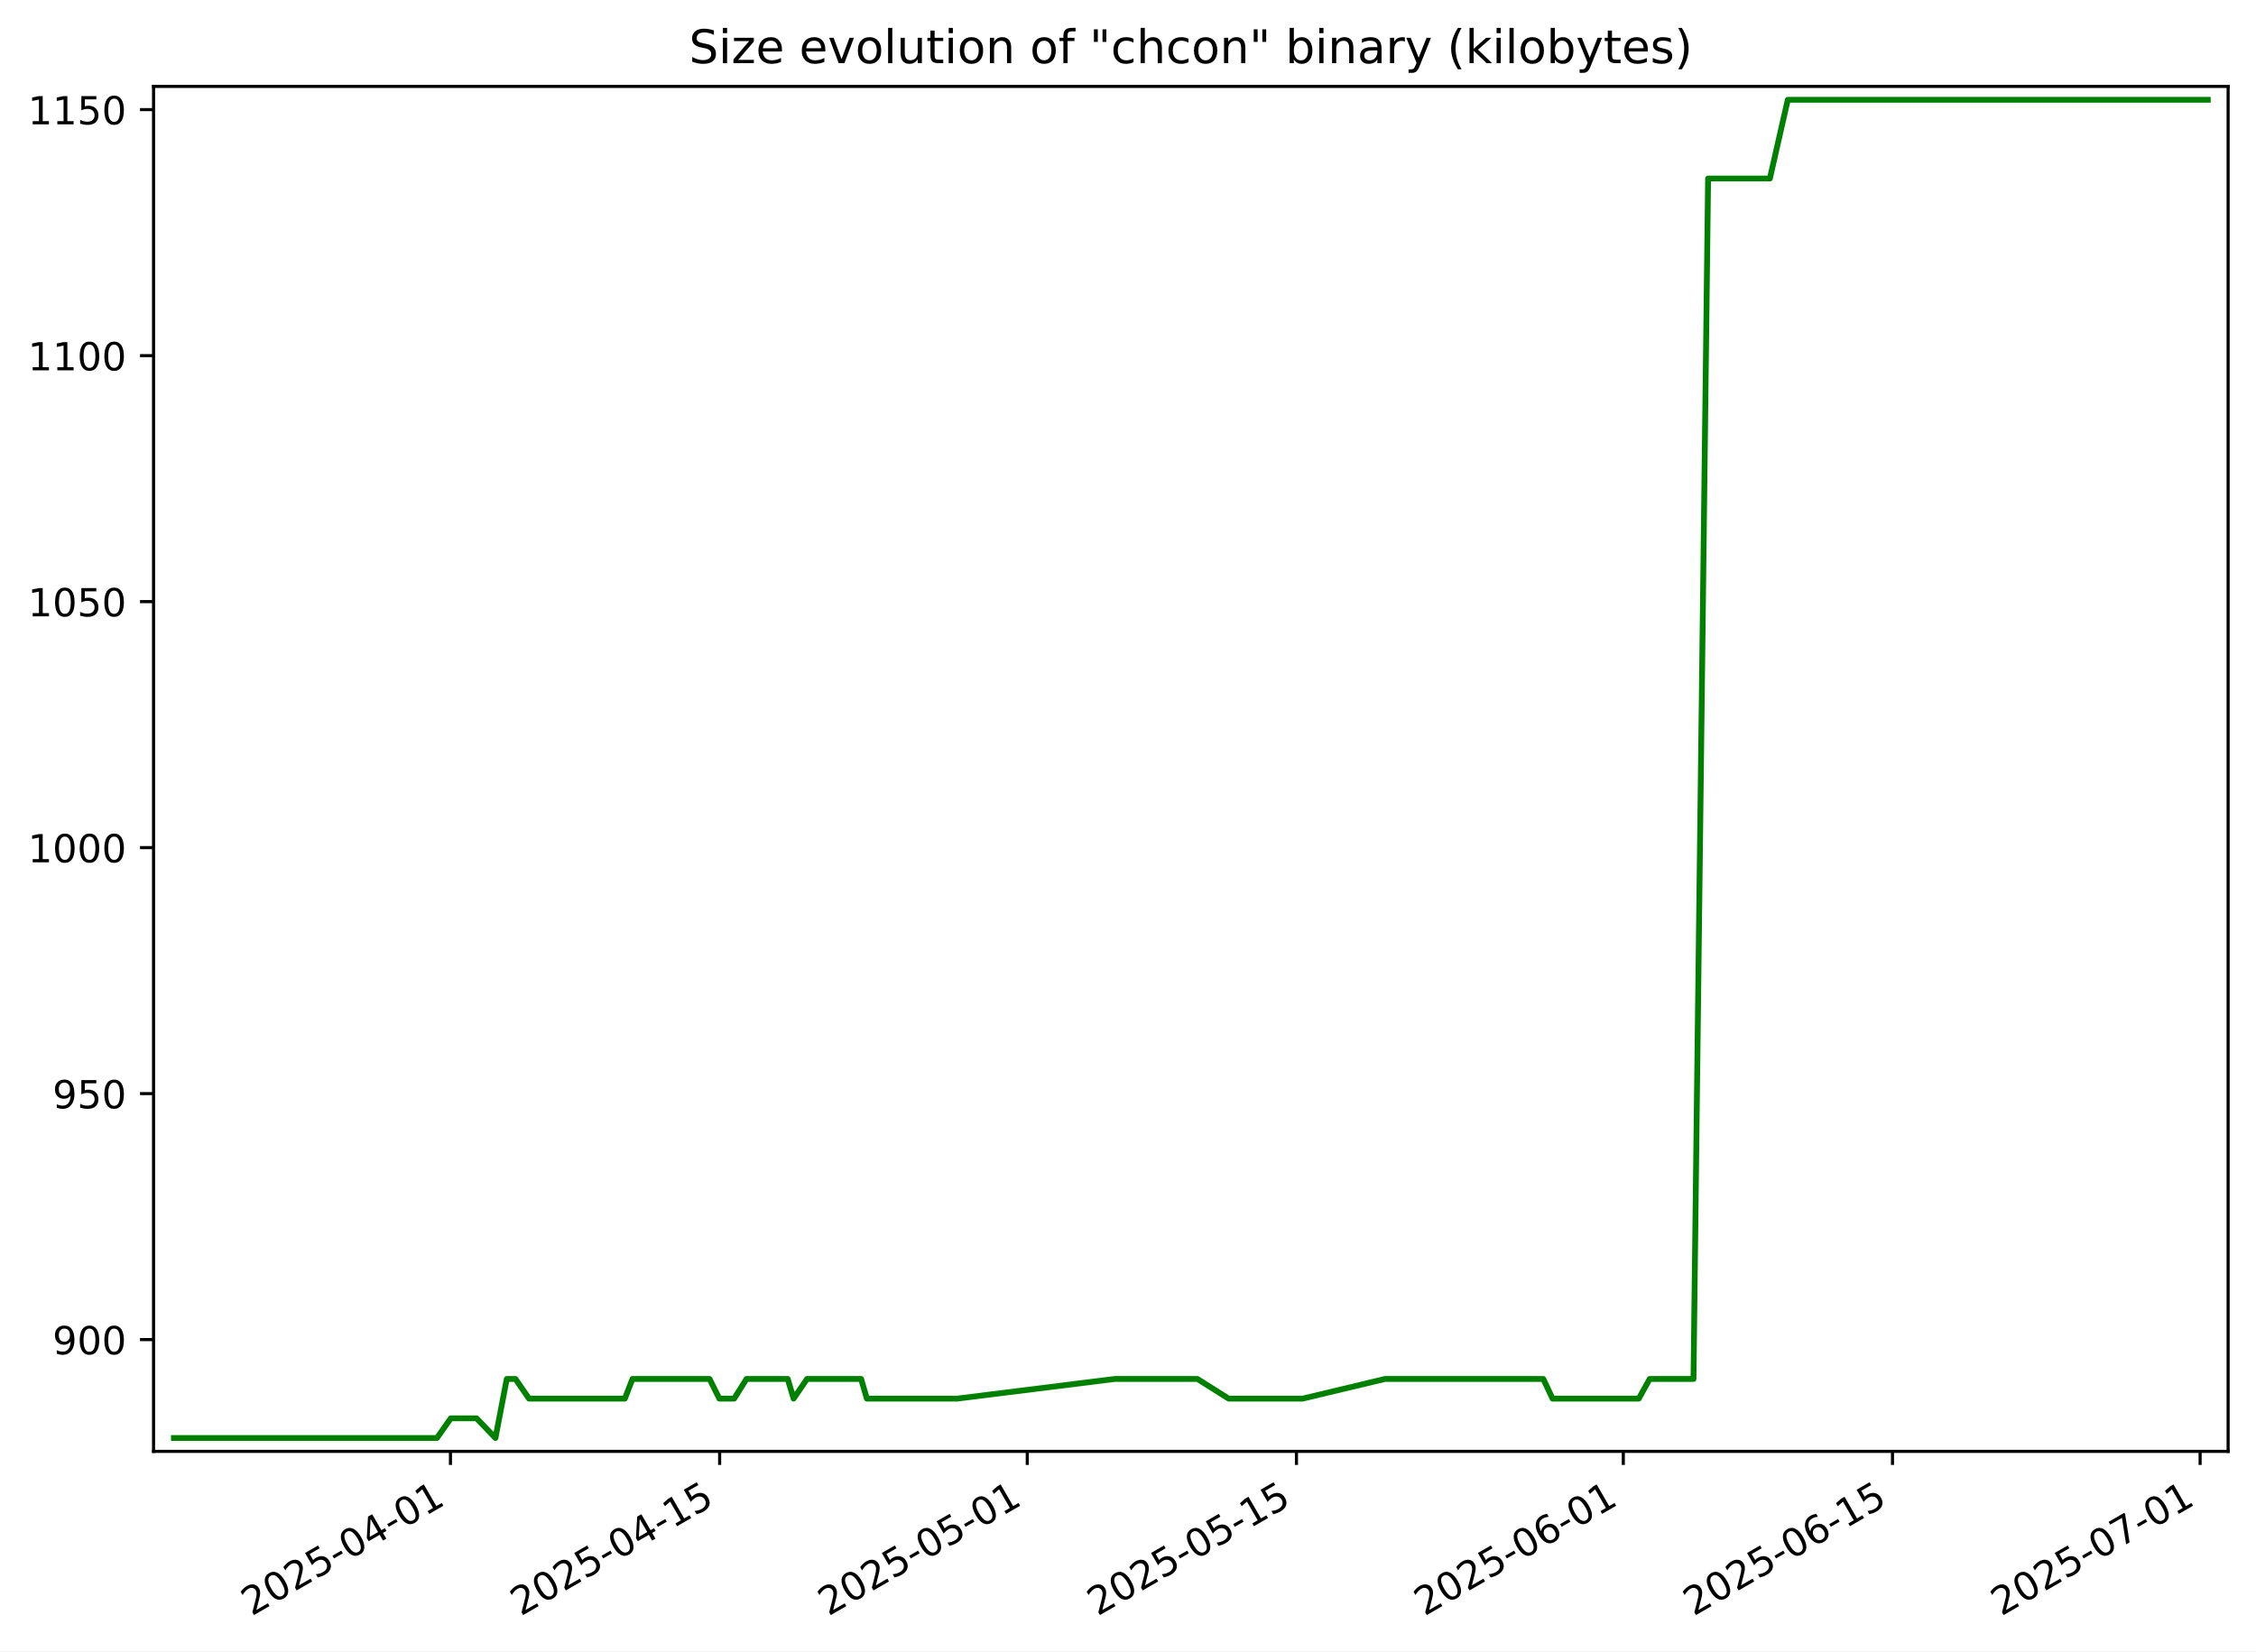
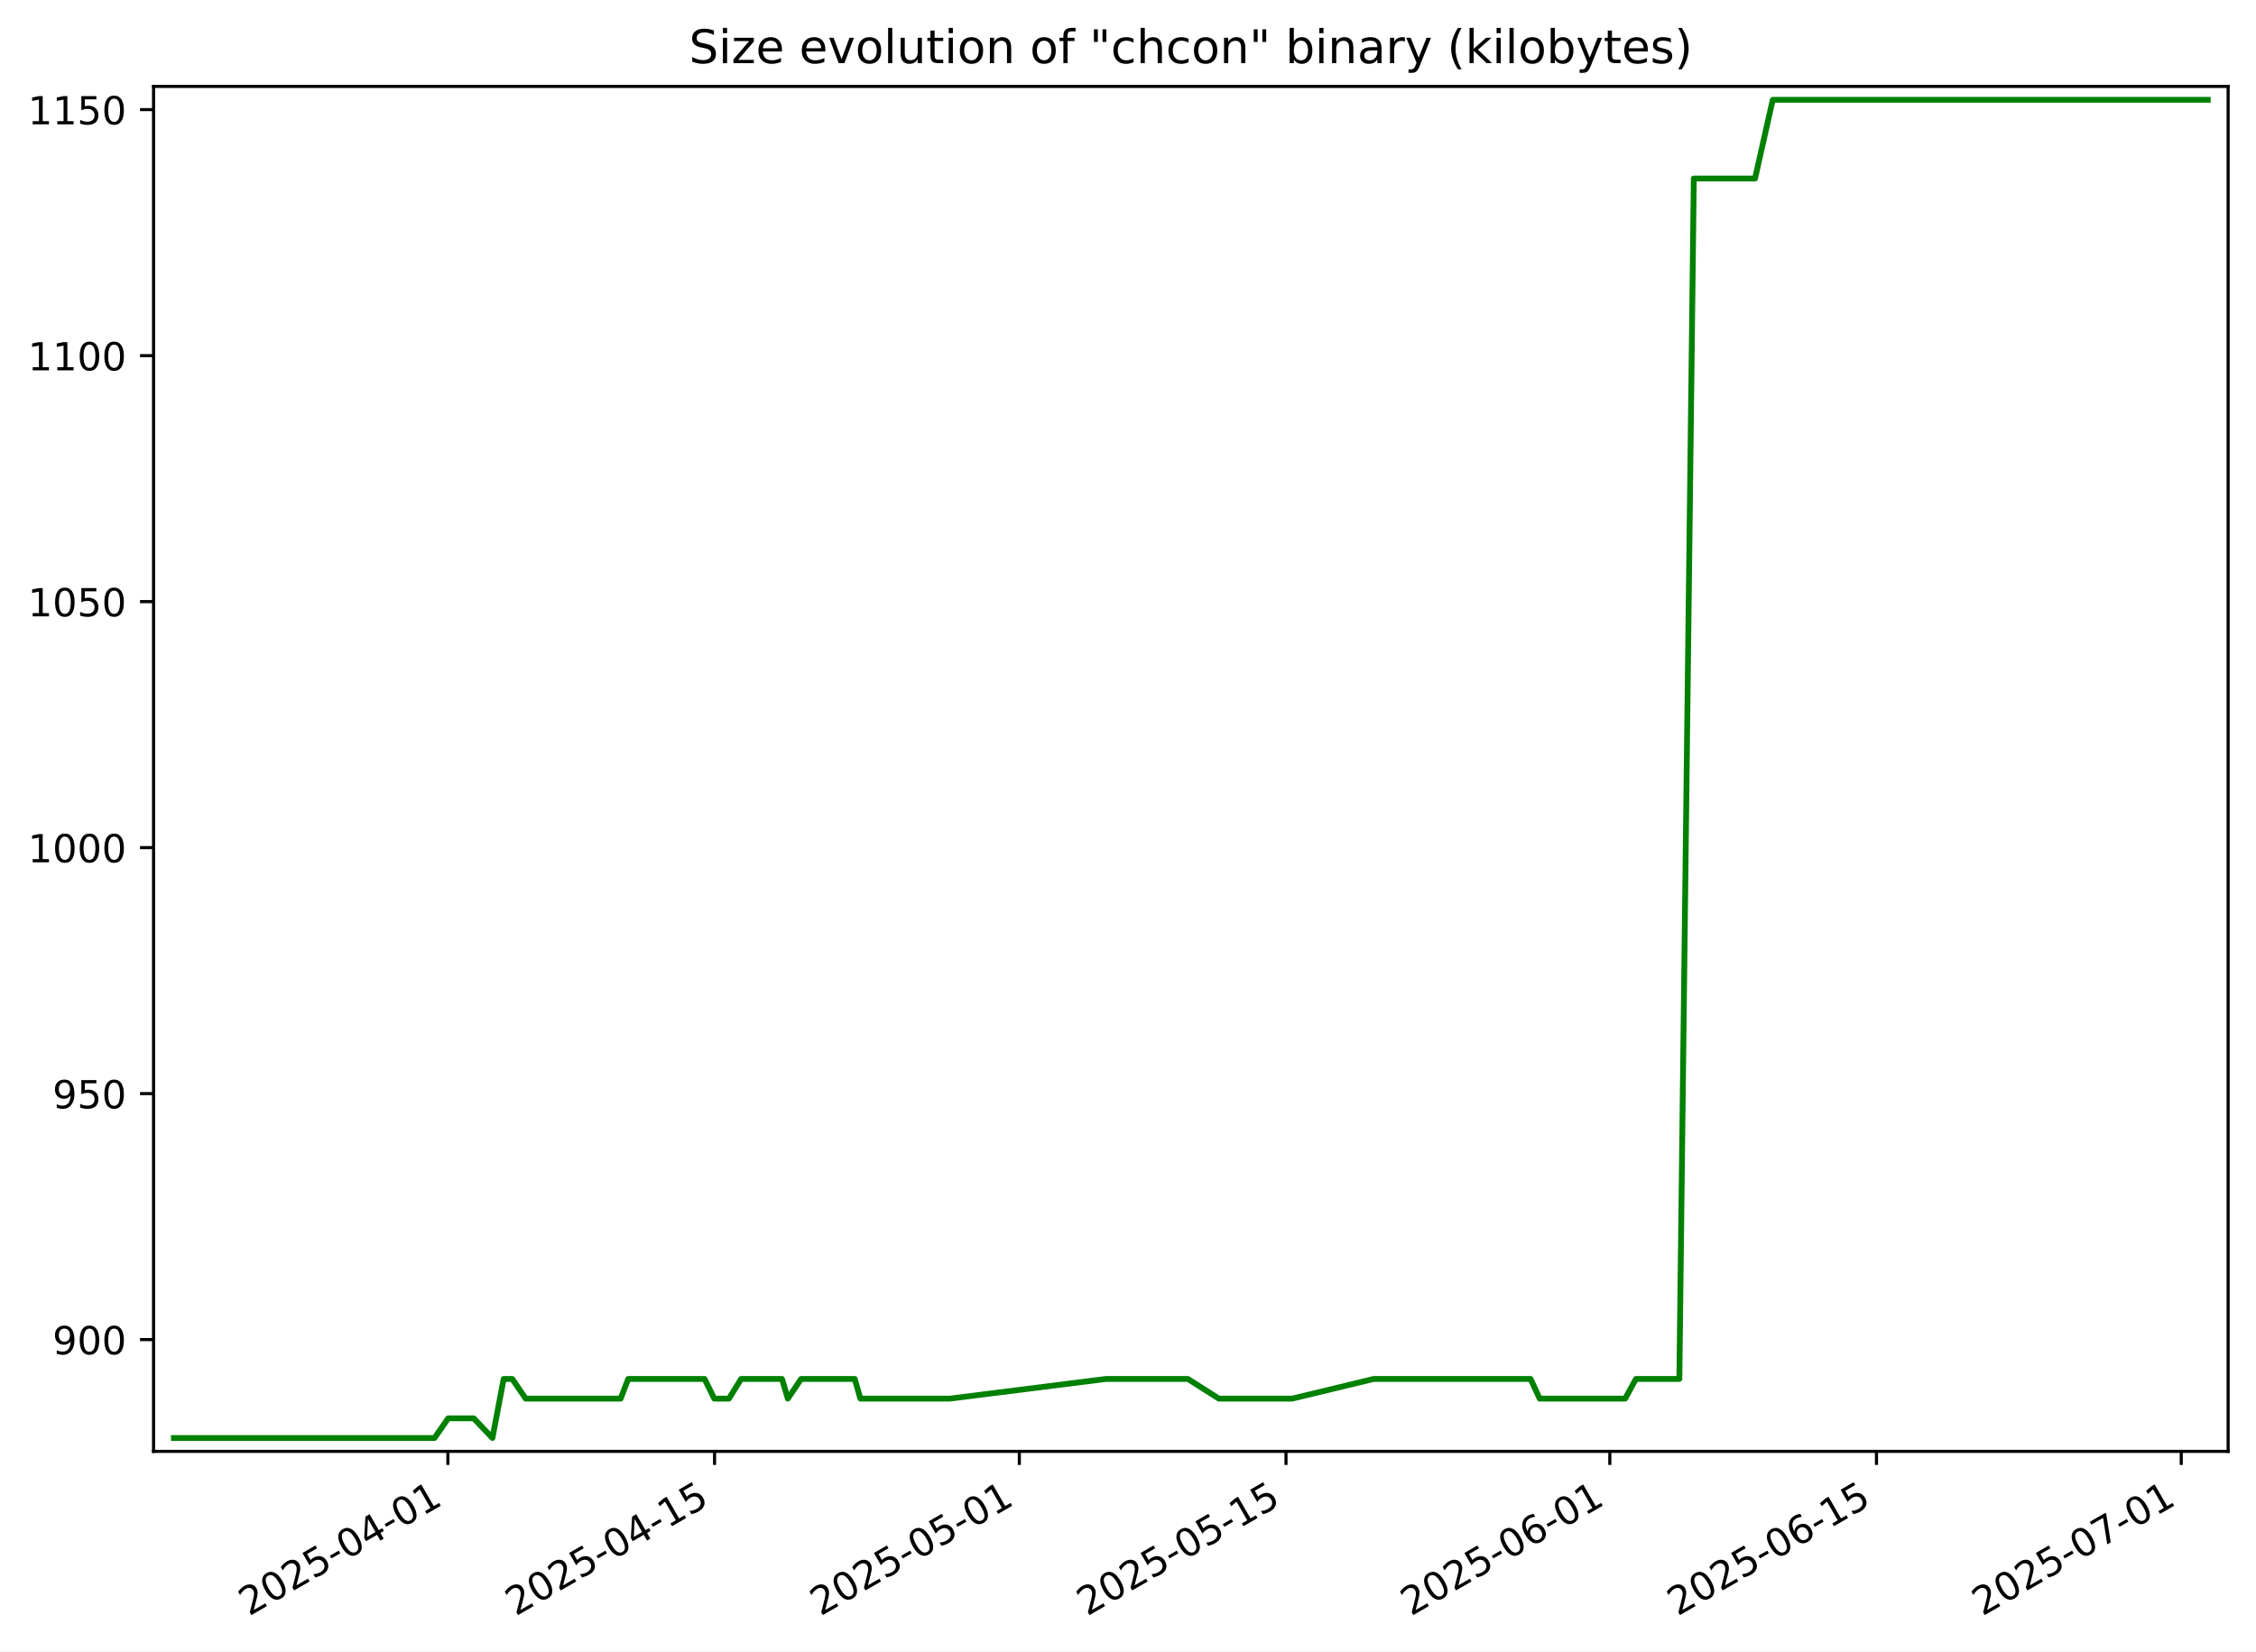
<svg xmlns="http://www.w3.org/2000/svg" xmlns:xlink="http://www.w3.org/1999/xlink" width="582.53pt" height="426.469pt" viewBox="0 0 582.53 426.469" version="1.1">
  <defs>
    <style type="text/css">*{stroke-linejoin: round; stroke-linecap: butt}</style>
  </defs>
  <g id="figure_1">
    <g id="patch_1">
      <path d="M -0 426.469  L 582.53 426.469  L 582.53 0  L -0 0  z " style="fill: #ffffff" />
    </g>
    <g id="axes_1">
      <g id="patch_2">
        <path d="M 39.65 374.83  L 575.33 374.83  L 575.33 22.318  L 39.65 22.318  z " style="fill: #ffffff" />
      </g>
      <g id="matplotlib.axis_1">
        <g id="xtick_1">
          <g id="line2d_1">
            <defs>
-               <path id="m012e607c5d" d="M 0 0  L 0 3.5  " style="stroke: #000000; stroke-width: 0.8" />
+               <path id="m30ee15cb1c" d="M 0 0  L 0 3.5  " style="stroke: #000000; stroke-width: 0.8" />
            </defs>
            <g>
-               <use xlink:href="#m012e607c5d" x="116.316" y="374.83" style="stroke: #000000; stroke-width: 0.8" />
+               <use xlink:href="#m30ee15cb1c" x="115.651" y="374.83" style="stroke: #000000; stroke-width: 0.8" />
            </g>
          </g>
          <g id="text_1">
-             <g transform="translate(64.94624 417.4684) rotate(-30) scale(0.1 -0.1)">
+             <g transform="translate(64.2813 417.4684) rotate(-30) scale(0.1 -0.1)">
              <defs>
                <path id="DejaVuSans-32" d="M 1228 531  L 3431 531  L 3431 0  L 469 0  L 469 531  Q 828 903 1448 1529  Q 2069 2156 2228 2338  Q 2531 2678 2651 2914  Q 2772 3150 2772 3378  Q 2772 3750 2511 3984  Q 2250 4219 1831 4219  Q 1534 4219 1204 4116  Q 875 4013 500 3803  L 500 4441  Q 881 4594 1212 4672  Q 1544 4750 1819 4750  Q 2544 4750 2975 4387  Q 3406 4025 3406 3419  Q 3406 3131 3298 2873  Q 3191 2616 2906 2266  Q 2828 2175 2409 1742  Q 1991 1309 1228 531  z " transform="scale(0.015625)" />
                <path id="DejaVuSans-30" d="M 2034 4250  Q 1547 4250 1301 3770  Q 1056 3291 1056 2328  Q 1056 1369 1301 889  Q 1547 409 2034 409  Q 2525 409 2770 889  Q 3016 1369 3016 2328  Q 3016 3291 2770 3770  Q 2525 4250 2034 4250  z M 2034 4750  Q 2819 4750 3233 4129  Q 3647 3509 3647 2328  Q 3647 1150 3233 529  Q 2819 -91 2034 -91  Q 1250 -91 836 529  Q 422 1150 422 2328  Q 422 3509 836 4129  Q 1250 4750 2034 4750  z " transform="scale(0.015625)" />
                <path id="DejaVuSans-35" d="M 691 4666  L 3169 4666  L 3169 4134  L 1269 4134  L 1269 2991  Q 1406 3038 1543 3061  Q 1681 3084 1819 3084  Q 2600 3084 3056 2656  Q 3513 2228 3513 1497  Q 3513 744 3044 326  Q 2575 -91 1722 -91  Q 1428 -91 1123 -41  Q 819 9 494 109  L 494 744  Q 775 591 1075 516  Q 1375 441 1709 441  Q 2250 441 2565 725  Q 2881 1009 2881 1497  Q 2881 1984 2565 2268  Q 2250 2553 1709 2553  Q 1456 2553 1204 2497  Q 953 2441 691 2322  L 691 4666  z " transform="scale(0.015625)" />
                <path id="DejaVuSans-2d" d="M 313 2009  L 1997 2009  L 1997 1497  L 313 1497  L 313 2009  z " transform="scale(0.015625)" />
                <path id="DejaVuSans-34" d="M 2419 4116  L 825 1625  L 2419 1625  L 2419 4116  z M 2253 4666  L 3047 4666  L 3047 1625  L 3713 1625  L 3713 1100  L 3047 1100  L 3047 0  L 2419 0  L 2419 1100  L 313 1100  L 313 1709  L 2253 4666  z " transform="scale(0.015625)" />
                <path id="DejaVuSans-31" d="M 794 531  L 1825 531  L 1825 4091  L 703 3866  L 703 4441  L 1819 4666  L 2450 4666  L 2450 531  L 3481 531  L 3481 0  L 794 0  L 794 531  z " transform="scale(0.015625)" />
              </defs>
              <use xlink:href="#DejaVuSans-32" />
              <use xlink:href="#DejaVuSans-30" x="63.623" />
              <use xlink:href="#DejaVuSans-32" x="127.246" />
              <use xlink:href="#DejaVuSans-35" x="190.869" />
              <use xlink:href="#DejaVuSans-2d" x="254.492" />
              <use xlink:href="#DejaVuSans-30" x="290.576" />
              <use xlink:href="#DejaVuSans-34" x="354.199" />
              <use xlink:href="#DejaVuSans-2d" x="417.822" />
              <use xlink:href="#DejaVuSans-30" x="453.906" />
              <use xlink:href="#DejaVuSans-31" x="517.529" />
            </g>
          </g>
        </g>
        <g id="xtick_2">
          <g id="line2d_2">
            <g>
-               <use xlink:href="#m012e607c5d" x="185.821" y="374.83" style="stroke: #000000; stroke-width: 0.8" />
+               <use xlink:href="#m30ee15cb1c" x="184.509" y="374.83" style="stroke: #000000; stroke-width: 0.8" />
            </g>
          </g>
          <g id="text_2">
-             <g transform="translate(134.4515 417.4684) rotate(-30) scale(0.1 -0.1)">
+             <g transform="translate(133.1394 417.4684) rotate(-30) scale(0.1 -0.1)">
              <use xlink:href="#DejaVuSans-32" />
              <use xlink:href="#DejaVuSans-30" x="63.623" />
              <use xlink:href="#DejaVuSans-32" x="127.246" />
              <use xlink:href="#DejaVuSans-35" x="190.869" />
              <use xlink:href="#DejaVuSans-2d" x="254.492" />
              <use xlink:href="#DejaVuSans-30" x="290.576" />
              <use xlink:href="#DejaVuSans-34" x="354.199" />
              <use xlink:href="#DejaVuSans-2d" x="417.822" />
              <use xlink:href="#DejaVuSans-31" x="453.906" />
              <use xlink:href="#DejaVuSans-35" x="517.529" />
            </g>
          </g>
        </g>
        <g id="xtick_3">
          <g id="line2d_3">
            <g>
-               <use xlink:href="#m012e607c5d" x="265.255" y="374.83" style="stroke: #000000; stroke-width: 0.8" />
+               <use xlink:href="#m30ee15cb1c" x="263.204" y="374.83" style="stroke: #000000; stroke-width: 0.8" />
            </g>
          </g>
          <g id="text_3">
-             <g transform="translate(213.886 417.4684) rotate(-30) scale(0.1 -0.1)">
+             <g transform="translate(211.8343 417.4684) rotate(-30) scale(0.1 -0.1)">
              <use xlink:href="#DejaVuSans-32" />
              <use xlink:href="#DejaVuSans-30" x="63.623" />
              <use xlink:href="#DejaVuSans-32" x="127.246" />
              <use xlink:href="#DejaVuSans-35" x="190.869" />
              <use xlink:href="#DejaVuSans-2d" x="254.492" />
              <use xlink:href="#DejaVuSans-30" x="290.576" />
              <use xlink:href="#DejaVuSans-35" x="354.199" />
              <use xlink:href="#DejaVuSans-2d" x="417.822" />
              <use xlink:href="#DejaVuSans-30" x="453.906" />
              <use xlink:href="#DejaVuSans-31" x="517.529" />
            </g>
          </g>
        </g>
        <g id="xtick_4">
          <g id="line2d_4">
            <g>
-               <use xlink:href="#m012e607c5d" x="334.761" y="374.83" style="stroke: #000000; stroke-width: 0.8" />
+               <use xlink:href="#m30ee15cb1c" x="332.062" y="374.83" style="stroke: #000000; stroke-width: 0.8" />
            </g>
          </g>
          <g id="text_4">
-             <g transform="translate(283.3912 417.4684) rotate(-30) scale(0.1 -0.1)">
+             <g transform="translate(280.6924 417.4684) rotate(-30) scale(0.1 -0.1)">
              <use xlink:href="#DejaVuSans-32" />
              <use xlink:href="#DejaVuSans-30" x="63.623" />
              <use xlink:href="#DejaVuSans-32" x="127.246" />
              <use xlink:href="#DejaVuSans-35" x="190.869" />
              <use xlink:href="#DejaVuSans-2d" x="254.492" />
              <use xlink:href="#DejaVuSans-30" x="290.576" />
              <use xlink:href="#DejaVuSans-35" x="354.199" />
              <use xlink:href="#DejaVuSans-2d" x="417.822" />
              <use xlink:href="#DejaVuSans-31" x="453.906" />
              <use xlink:href="#DejaVuSans-35" x="517.529" />
            </g>
          </g>
        </g>
        <g id="xtick_5">
          <g id="line2d_5">
            <g>
-               <use xlink:href="#m012e607c5d" x="419.16" y="374.83" style="stroke: #000000; stroke-width: 0.8" />
+               <use xlink:href="#m30ee15cb1c" x="415.675" y="374.83" style="stroke: #000000; stroke-width: 0.8" />
            </g>
          </g>
          <g id="text_5">
-             <g transform="translate(367.7904 417.4684) rotate(-30) scale(0.1 -0.1)">
+             <g transform="translate(364.3057 417.4684) rotate(-30) scale(0.1 -0.1)">
              <defs>
                <path id="DejaVuSans-36" d="M 2113 2584  Q 1688 2584 1439 2293  Q 1191 2003 1191 1497  Q 1191 994 1439 701  Q 1688 409 2113 409  Q 2538 409 2786 701  Q 3034 994 3034 1497  Q 3034 2003 2786 2293  Q 2538 2584 2113 2584  z M 3366 4563  L 3366 3988  Q 3128 4100 2886 4159  Q 2644 4219 2406 4219  Q 1781 4219 1451 3797  Q 1122 3375 1075 2522  Q 1259 2794 1537 2939  Q 1816 3084 2150 3084  Q 2853 3084 3261 2657  Q 3669 2231 3669 1497  Q 3669 778 3244 343  Q 2819 -91 2113 -91  Q 1303 -91 875 529  Q 447 1150 447 2328  Q 447 3434 972 4092  Q 1497 4750 2381 4750  Q 2619 4750 2861 4703  Q 3103 4656 3366 4563  z " transform="scale(0.015625)" />
              </defs>
              <use xlink:href="#DejaVuSans-32" />
              <use xlink:href="#DejaVuSans-30" x="63.623" />
              <use xlink:href="#DejaVuSans-32" x="127.246" />
              <use xlink:href="#DejaVuSans-35" x="190.869" />
              <use xlink:href="#DejaVuSans-2d" x="254.492" />
              <use xlink:href="#DejaVuSans-30" x="290.576" />
              <use xlink:href="#DejaVuSans-36" x="354.199" />
              <use xlink:href="#DejaVuSans-2d" x="417.822" />
              <use xlink:href="#DejaVuSans-30" x="453.906" />
              <use xlink:href="#DejaVuSans-31" x="517.529" />
            </g>
          </g>
        </g>
        <g id="xtick_6">
          <g id="line2d_6">
            <g>
-               <use xlink:href="#m012e607c5d" x="488.665" y="374.83" style="stroke: #000000; stroke-width: 0.8" />
+               <use xlink:href="#m30ee15cb1c" x="484.533" y="374.83" style="stroke: #000000; stroke-width: 0.8" />
            </g>
          </g>
          <g id="text_6">
-             <g transform="translate(437.2957 417.4684) rotate(-30) scale(0.1 -0.1)">
+             <g transform="translate(433.1638 417.4684) rotate(-30) scale(0.1 -0.1)">
              <use xlink:href="#DejaVuSans-32" />
              <use xlink:href="#DejaVuSans-30" x="63.623" />
              <use xlink:href="#DejaVuSans-32" x="127.246" />
              <use xlink:href="#DejaVuSans-35" x="190.869" />
              <use xlink:href="#DejaVuSans-2d" x="254.492" />
              <use xlink:href="#DejaVuSans-30" x="290.576" />
              <use xlink:href="#DejaVuSans-36" x="354.199" />
              <use xlink:href="#DejaVuSans-2d" x="417.822" />
              <use xlink:href="#DejaVuSans-31" x="453.906" />
              <use xlink:href="#DejaVuSans-35" x="517.529" />
            </g>
          </g>
        </g>
        <g id="xtick_7">
          <g id="line2d_7">
            <g>
-               <use xlink:href="#m012e607c5d" x="568.1" y="374.83" style="stroke: #000000; stroke-width: 0.8" />
+               <use xlink:href="#m30ee15cb1c" x="563.228" y="374.83" style="stroke: #000000; stroke-width: 0.8" />
            </g>
          </g>
          <g id="text_7">
-             <g transform="translate(516.7302 417.4684) rotate(-30) scale(0.1 -0.1)">
+             <g transform="translate(511.8587 417.4684) rotate(-30) scale(0.1 -0.1)">
              <defs>
                <path id="DejaVuSans-37" d="M 525 4666  L 3525 4666  L 3525 4397  L 1831 0  L 1172 0  L 2766 4134  L 525 4134  L 525 4666  z " transform="scale(0.015625)" />
              </defs>
              <use xlink:href="#DejaVuSans-32" />
              <use xlink:href="#DejaVuSans-30" x="63.623" />
              <use xlink:href="#DejaVuSans-32" x="127.246" />
              <use xlink:href="#DejaVuSans-35" x="190.869" />
              <use xlink:href="#DejaVuSans-2d" x="254.492" />
              <use xlink:href="#DejaVuSans-30" x="290.576" />
              <use xlink:href="#DejaVuSans-37" x="354.199" />
              <use xlink:href="#DejaVuSans-2d" x="417.822" />
              <use xlink:href="#DejaVuSans-30" x="453.906" />
              <use xlink:href="#DejaVuSans-31" x="517.529" />
            </g>
          </g>
        </g>
      </g>
      <g id="matplotlib.axis_2">
        <g id="ytick_1">
          <g id="line2d_8">
            <defs>
-               <path id="mb446f2a5ca" d="M 0 0  L -3.5 0  " style="stroke: #000000; stroke-width: 0.8" />
+               <path id="m1a1db05615" d="M 0 0  L -3.5 0  " style="stroke: #000000; stroke-width: 0.8" />
            </defs>
            <g>
-               <use xlink:href="#mb446f2a5ca" x="39.65" y="345.962" style="stroke: #000000; stroke-width: 0.8" />
+               <use xlink:href="#m1a1db05615" x="39.65" y="345.962" style="stroke: #000000; stroke-width: 0.8" />
            </g>
          </g>
          <g id="text_8">
            <g transform="translate(13.5625 349.7616) scale(0.1 -0.1)">
              <defs>
                <path id="DejaVuSans-39" d="M 703 97  L 703 672  Q 941 559 1184 500  Q 1428 441 1663 441  Q 2288 441 2617 861  Q 2947 1281 2994 2138  Q 2813 1869 2534 1725  Q 2256 1581 1919 1581  Q 1219 1581 811 2004  Q 403 2428 403 3163  Q 403 3881 828 4315  Q 1253 4750 1959 4750  Q 2769 4750 3195 4129  Q 3622 3509 3622 2328  Q 3622 1225 3098 567  Q 2575 -91 1691 -91  Q 1453 -91 1209 -44  Q 966 3 703 97  z M 1959 2075  Q 2384 2075 2632 2365  Q 2881 2656 2881 3163  Q 2881 3666 2632 3958  Q 2384 4250 1959 4250  Q 1534 4250 1286 3958  Q 1038 3666 1038 3163  Q 1038 2656 1286 2365  Q 1534 2075 1959 2075  z " transform="scale(0.015625)" />
              </defs>
              <use xlink:href="#DejaVuSans-39" />
              <use xlink:href="#DejaVuSans-30" x="63.623" />
              <use xlink:href="#DejaVuSans-30" x="127.246" />
            </g>
          </g>
        </g>
        <g id="ytick_2">
          <g id="line2d_9">
            <g>
-               <use xlink:href="#mb446f2a5ca" x="39.65" y="282.433" style="stroke: #000000; stroke-width: 0.8" />
+               <use xlink:href="#m1a1db05615" x="39.65" y="282.433" style="stroke: #000000; stroke-width: 0.8" />
            </g>
          </g>
          <g id="text_9">
            <g transform="translate(13.5625 286.2322) scale(0.1 -0.1)">
              <use xlink:href="#DejaVuSans-39" />
              <use xlink:href="#DejaVuSans-35" x="63.623" />
              <use xlink:href="#DejaVuSans-30" x="127.246" />
            </g>
          </g>
        </g>
        <g id="ytick_3">
          <g id="line2d_10">
            <g>
-               <use xlink:href="#mb446f2a5ca" x="39.65" y="218.904" style="stroke: #000000; stroke-width: 0.8" />
+               <use xlink:href="#m1a1db05615" x="39.65" y="218.904" style="stroke: #000000; stroke-width: 0.8" />
            </g>
          </g>
          <g id="text_10">
            <g transform="translate(7.2 222.7028) scale(0.1 -0.1)">
              <use xlink:href="#DejaVuSans-31" />
              <use xlink:href="#DejaVuSans-30" x="63.623" />
              <use xlink:href="#DejaVuSans-30" x="127.246" />
              <use xlink:href="#DejaVuSans-30" x="190.869" />
            </g>
          </g>
        </g>
        <g id="ytick_4">
          <g id="line2d_11">
            <g>
-               <use xlink:href="#mb446f2a5ca" x="39.65" y="155.374" style="stroke: #000000; stroke-width: 0.8" />
+               <use xlink:href="#m1a1db05615" x="39.65" y="155.374" style="stroke: #000000; stroke-width: 0.8" />
            </g>
          </g>
          <g id="text_11">
            <g transform="translate(7.2 159.1733) scale(0.1 -0.1)">
              <use xlink:href="#DejaVuSans-31" />
              <use xlink:href="#DejaVuSans-30" x="63.623" />
              <use xlink:href="#DejaVuSans-35" x="127.246" />
              <use xlink:href="#DejaVuSans-30" x="190.869" />
            </g>
          </g>
        </g>
        <g id="ytick_5">
          <g id="line2d_12">
            <g>
-               <use xlink:href="#mb446f2a5ca" x="39.65" y="91.845" style="stroke: #000000; stroke-width: 0.8" />
+               <use xlink:href="#m1a1db05615" x="39.65" y="91.845" style="stroke: #000000; stroke-width: 0.8" />
            </g>
          </g>
          <g id="text_12">
            <g transform="translate(7.2 95.64393) scale(0.1 -0.1)">
              <use xlink:href="#DejaVuSans-31" />
              <use xlink:href="#DejaVuSans-31" x="63.623" />
              <use xlink:href="#DejaVuSans-30" x="127.246" />
              <use xlink:href="#DejaVuSans-30" x="190.869" />
            </g>
          </g>
        </g>
        <g id="ytick_6">
          <g id="line2d_13">
            <g>
-               <use xlink:href="#mb446f2a5ca" x="39.65" y="28.315" style="stroke: #000000; stroke-width: 0.8" />
+               <use xlink:href="#m1a1db05615" x="39.65" y="28.315" style="stroke: #000000; stroke-width: 0.8" />
            </g>
          </g>
          <g id="text_13">
            <g transform="translate(7.2 32.11452) scale(0.1 -0.1)">
              <use xlink:href="#DejaVuSans-31" />
              <use xlink:href="#DejaVuSans-31" x="63.623" />
              <use xlink:href="#DejaVuSans-35" x="127.246" />
              <use xlink:href="#DejaVuSans-30" x="190.869" />
            </g>
          </g>
        </g>
      </g>
      <g id="line2d_14">
-         <path d="M 44.902 371.374  L 112.822 371.374  L 116.4 366.292  L 123.047 366.292  L 127.928 371.374  L 130.852 356.127  L 133.099 356.127  L 136.598 361.209  L 161.348 361.209  L 163.308 356.127  L 183.22 356.127  L 185.746 361.209  L 189.57 361.209  L 192.751 356.127  L 203.402 356.127  L 204.918 361.209  L 208.379 356.127  L 222.352 356.127  L 223.836 361.209  L 247.142 361.209  L 287.849 356.127  L 309.188 356.127  L 317.265 361.209  L 336.364 361.209  L 357.621 356.127  L 398.502 356.127  L 400.887 361.209  L 423.154 361.209  L 425.974 356.127  L 437.285 356.127  L 441.054 46.104  L 457.009 46.104  L 461.628 25.774  L 570.078 25.774  L 570.078 25.774  " clip-path="url(#p0f55f38283)" style="fill: none; stroke: #008000; stroke-width: 1.5; stroke-linecap: square" />
+         <path d="M 44.902 371.374  L 112.189 371.374  L 115.735 366.292  L 122.32 366.292  L 127.154 371.374  L 130.051 356.127  L 132.278 356.127  L 135.745 361.209  L 160.264 361.209  L 162.206 356.127  L 181.932 356.127  L 184.434 361.209  L 188.223 361.209  L 191.374 356.127  L 201.927 356.127  L 203.428 361.209  L 206.857 356.127  L 220.7 356.127  L 222.17 361.209  L 245.259 361.209  L 285.587 356.127  L 306.727 356.127  L 314.729 361.209  L 333.65 361.209  L 354.709 356.127  L 395.209 356.127  L 397.572 361.209  L 419.632 361.209  L 422.426 356.127  L 433.631 356.127  L 437.365 46.104  L 453.172 46.104  L 457.748 25.774  L 570.078 25.774  L 570.078 25.774  " clip-path="url(#pb6f80f3daf)" style="fill: none; stroke: #008000; stroke-width: 1.5; stroke-linecap: square" />
      </g>
      <g id="patch_3">
        <path d="M 39.65 374.83  L 39.65 22.318  " style="fill: none; stroke: #000000; stroke-width: 0.8; stroke-linejoin: miter; stroke-linecap: square" />
      </g>
      <g id="patch_4">
        <path d="M 575.33 374.83  L 575.33 22.318  " style="fill: none; stroke: #000000; stroke-width: 0.8; stroke-linejoin: miter; stroke-linecap: square" />
      </g>
      <g id="patch_5">
        <path d="M 39.65 374.83  L 575.33 374.83  " style="fill: none; stroke: #000000; stroke-width: 0.8; stroke-linejoin: miter; stroke-linecap: square" />
      </g>
      <g id="patch_6">
        <path d="M 39.65 22.318  L 575.33 22.318  " style="fill: none; stroke: #000000; stroke-width: 0.8; stroke-linejoin: miter; stroke-linecap: square" />
      </g>
      <g id="text_14">
        <g transform="translate(177.92 16.31812) scale(0.12 -0.12)">
          <defs>
            <path id="DejaVuSans-53" d="M 3425 4513  L 3425 3897  Q 3066 4069 2747 4153  Q 2428 4238 2131 4238  Q 1616 4238 1336 4038  Q 1056 3838 1056 3469  Q 1056 3159 1242 3001  Q 1428 2844 1947 2747  L 2328 2669  Q 3034 2534 3370 2195  Q 3706 1856 3706 1288  Q 3706 609 3251 259  Q 2797 -91 1919 -91  Q 1588 -91 1214 -16  Q 841 59 441 206  L 441 856  Q 825 641 1194 531  Q 1563 422 1919 422  Q 2459 422 2753 634  Q 3047 847 3047 1241  Q 3047 1584 2836 1778  Q 2625 1972 2144 2069  L 1759 2144  Q 1053 2284 737 2584  Q 422 2884 422 3419  Q 422 4038 858 4394  Q 1294 4750 2059 4750  Q 2388 4750 2728 4690  Q 3069 4631 3425 4513  z " transform="scale(0.015625)" />
            <path id="DejaVuSans-69" d="M 603 3500  L 1178 3500  L 1178 0  L 603 0  L 603 3500  z M 603 4863  L 1178 4863  L 1178 4134  L 603 4134  L 603 4863  z " transform="scale(0.015625)" />
            <path id="DejaVuSans-7a" d="M 353 3500  L 3084 3500  L 3084 2975  L 922 459  L 3084 459  L 3084 0  L 275 0  L 275 525  L 2438 3041  L 353 3041  L 353 3500  z " transform="scale(0.015625)" />
            <path id="DejaVuSans-65" d="M 3597 1894  L 3597 1613  L 953 1613  Q 991 1019 1311 708  Q 1631 397 2203 397  Q 2534 397 2845 478  Q 3156 559 3463 722  L 3463 178  Q 3153 47 2828 -22  Q 2503 -91 2169 -91  Q 1331 -91 842 396  Q 353 884 353 1716  Q 353 2575 817 3079  Q 1281 3584 2069 3584  Q 2775 3584 3186 3129  Q 3597 2675 3597 1894  z M 3022 2063  Q 3016 2534 2758 2815  Q 2500 3097 2075 3097  Q 1594 3097 1305 2825  Q 1016 2553 972 2059  L 3022 2063  z " transform="scale(0.015625)" />
            <path id="DejaVuSans-20" transform="scale(0.015625)" />
            <path id="DejaVuSans-76" d="M 191 3500  L 800 3500  L 1894 563  L 2988 3500  L 3597 3500  L 2284 0  L 1503 0  L 191 3500  z " transform="scale(0.015625)" />
            <path id="DejaVuSans-6f" d="M 1959 3097  Q 1497 3097 1228 2736  Q 959 2375 959 1747  Q 959 1119 1226 758  Q 1494 397 1959 397  Q 2419 397 2687 759  Q 2956 1122 2956 1747  Q 2956 2369 2687 2733  Q 2419 3097 1959 3097  z M 1959 3584  Q 2709 3584 3137 3096  Q 3566 2609 3566 1747  Q 3566 888 3137 398  Q 2709 -91 1959 -91  Q 1206 -91 779 398  Q 353 888 353 1747  Q 353 2609 779 3096  Q 1206 3584 1959 3584  z " transform="scale(0.015625)" />
            <path id="DejaVuSans-6c" d="M 603 4863  L 1178 4863  L 1178 0  L 603 0  L 603 4863  z " transform="scale(0.015625)" />
            <path id="DejaVuSans-75" d="M 544 1381  L 544 3500  L 1119 3500  L 1119 1403  Q 1119 906 1312 657  Q 1506 409 1894 409  Q 2359 409 2629 706  Q 2900 1003 2900 1516  L 2900 3500  L 3475 3500  L 3475 0  L 2900 0  L 2900 538  Q 2691 219 2414 64  Q 2138 -91 1772 -91  Q 1169 -91 856 284  Q 544 659 544 1381  z M 1991 3584  L 1991 3584  z " transform="scale(0.015625)" />
            <path id="DejaVuSans-74" d="M 1172 4494  L 1172 3500  L 2356 3500  L 2356 3053  L 1172 3053  L 1172 1153  Q 1172 725 1289 603  Q 1406 481 1766 481  L 2356 481  L 2356 0  L 1766 0  Q 1100 0 847 248  Q 594 497 594 1153  L 594 3053  L 172 3053  L 172 3500  L 594 3500  L 594 4494  L 1172 4494  z " transform="scale(0.015625)" />
            <path id="DejaVuSans-6e" d="M 3513 2113  L 3513 0  L 2938 0  L 2938 2094  Q 2938 2591 2744 2837  Q 2550 3084 2163 3084  Q 1697 3084 1428 2787  Q 1159 2491 1159 1978  L 1159 0  L 581 0  L 581 3500  L 1159 3500  L 1159 2956  Q 1366 3272 1645 3428  Q 1925 3584 2291 3584  Q 2894 3584 3203 3211  Q 3513 2838 3513 2113  z " transform="scale(0.015625)" />
            <path id="DejaVuSans-66" d="M 2375 4863  L 2375 4384  L 1825 4384  Q 1516 4384 1395 4259  Q 1275 4134 1275 3809  L 1275 3500  L 2222 3500  L 2222 3053  L 1275 3053  L 1275 0  L 697 0  L 697 3053  L 147 3053  L 147 3500  L 697 3500  L 697 3744  Q 697 4328 969 4595  Q 1241 4863 1831 4863  L 2375 4863  z " transform="scale(0.015625)" />
            <path id="DejaVuSans-22" d="M 1147 4666  L 1147 2931  L 616 2931  L 616 4666  L 1147 4666  z M 2328 4666  L 2328 2931  L 1797 2931  L 1797 4666  L 2328 4666  z " transform="scale(0.015625)" />
            <path id="DejaVuSans-63" d="M 3122 3366  L 3122 2828  Q 2878 2963 2633 3030  Q 2388 3097 2138 3097  Q 1578 3097 1268 2742  Q 959 2388 959 1747  Q 959 1106 1268 751  Q 1578 397 2138 397  Q 2388 397 2633 464  Q 2878 531 3122 666  L 3122 134  Q 2881 22 2623 -34  Q 2366 -91 2075 -91  Q 1284 -91 818 406  Q 353 903 353 1747  Q 353 2603 823 3093  Q 1294 3584 2113 3584  Q 2378 3584 2631 3529  Q 2884 3475 3122 3366  z " transform="scale(0.015625)" />
            <path id="DejaVuSans-68" d="M 3513 2113  L 3513 0  L 2938 0  L 2938 2094  Q 2938 2591 2744 2837  Q 2550 3084 2163 3084  Q 1697 3084 1428 2787  Q 1159 2491 1159 1978  L 1159 0  L 581 0  L 581 4863  L 1159 4863  L 1159 2956  Q 1366 3272 1645 3428  Q 1925 3584 2291 3584  Q 2894 3584 3203 3211  Q 3513 2838 3513 2113  z " transform="scale(0.015625)" />
            <path id="DejaVuSans-62" d="M 3116 1747  Q 3116 2381 2855 2742  Q 2594 3103 2138 3103  Q 1681 3103 1420 2742  Q 1159 2381 1159 1747  Q 1159 1113 1420 752  Q 1681 391 2138 391  Q 2594 391 2855 752  Q 3116 1113 3116 1747  z M 1159 2969  Q 1341 3281 1617 3432  Q 1894 3584 2278 3584  Q 2916 3584 3314 3078  Q 3713 2572 3713 1747  Q 3713 922 3314 415  Q 2916 -91 2278 -91  Q 1894 -91 1617 61  Q 1341 213 1159 525  L 1159 0  L 581 0  L 581 4863  L 1159 4863  L 1159 2969  z " transform="scale(0.015625)" />
            <path id="DejaVuSans-61" d="M 2194 1759  Q 1497 1759 1228 1600  Q 959 1441 959 1056  Q 959 750 1161 570  Q 1363 391 1709 391  Q 2188 391 2477 730  Q 2766 1069 2766 1631  L 2766 1759  L 2194 1759  z M 3341 1997  L 3341 0  L 2766 0  L 2766 531  Q 2569 213 2275 61  Q 1981 -91 1556 -91  Q 1019 -91 701 211  Q 384 513 384 1019  Q 384 1609 779 1909  Q 1175 2209 1959 2209  L 2766 2209  L 2766 2266  Q 2766 2663 2505 2880  Q 2244 3097 1772 3097  Q 1472 3097 1187 3025  Q 903 2953 641 2809  L 641 3341  Q 956 3463 1253 3523  Q 1550 3584 1831 3584  Q 2591 3584 2966 3190  Q 3341 2797 3341 1997  z " transform="scale(0.015625)" />
            <path id="DejaVuSans-72" d="M 2631 2963  Q 2534 3019 2420 3045  Q 2306 3072 2169 3072  Q 1681 3072 1420 2755  Q 1159 2438 1159 1844  L 1159 0  L 581 0  L 581 3500  L 1159 3500  L 1159 2956  Q 1341 3275 1631 3429  Q 1922 3584 2338 3584  Q 2397 3584 2469 3576  Q 2541 3569 2628 3553  L 2631 2963  z " transform="scale(0.015625)" />
            <path id="DejaVuSans-79" d="M 2059 -325  Q 1816 -950 1584 -1140  Q 1353 -1331 966 -1331  L 506 -1331  L 506 -850  L 844 -850  Q 1081 -850 1212 -737  Q 1344 -625 1503 -206  L 1606 56  L 191 3500  L 800 3500  L 1894 763  L 2988 3500  L 3597 3500  L 2059 -325  z " transform="scale(0.015625)" />
            <path id="DejaVuSans-28" d="M 1984 4856  Q 1566 4138 1362 3434  Q 1159 2731 1159 2009  Q 1159 1288 1364 580  Q 1569 -128 1984 -844  L 1484 -844  Q 1016 -109 783 600  Q 550 1309 550 2009  Q 550 2706 781 3412  Q 1013 4119 1484 4856  L 1984 4856  z " transform="scale(0.015625)" />
            <path id="DejaVuSans-6b" d="M 581 4863  L 1159 4863  L 1159 1991  L 2875 3500  L 3609 3500  L 1753 1863  L 3688 0  L 2938 0  L 1159 1709  L 1159 0  L 581 0  L 581 4863  z " transform="scale(0.015625)" />
            <path id="DejaVuSans-73" d="M 2834 3397  L 2834 2853  Q 2591 2978 2328 3040  Q 2066 3103 1784 3103  Q 1356 3103 1142 2972  Q 928 2841 928 2578  Q 928 2378 1081 2264  Q 1234 2150 1697 2047  L 1894 2003  Q 2506 1872 2764 1633  Q 3022 1394 3022 966  Q 3022 478 2636 193  Q 2250 -91 1575 -91  Q 1294 -91 989 -36  Q 684 19 347 128  L 347 722  Q 666 556 975 473  Q 1284 391 1588 391  Q 1994 391 2212 530  Q 2431 669 2431 922  Q 2431 1156 2273 1281  Q 2116 1406 1581 1522  L 1381 1569  Q 847 1681 609 1914  Q 372 2147 372 2553  Q 372 3047 722 3315  Q 1072 3584 1716 3584  Q 2034 3584 2315 3537  Q 2597 3491 2834 3397  z " transform="scale(0.015625)" />
            <path id="DejaVuSans-29" d="M 513 4856  L 1013 4856  Q 1481 4119 1714 3412  Q 1947 2706 1947 2009  Q 1947 1309 1714 600  Q 1481 -109 1013 -844  L 513 -844  Q 928 -128 1133 580  Q 1338 1288 1338 2009  Q 1338 2731 1133 3434  Q 928 4138 513 4856  z " transform="scale(0.015625)" />
          </defs>
          <use xlink:href="#DejaVuSans-53" />
          <use xlink:href="#DejaVuSans-69" x="63.477" />
          <use xlink:href="#DejaVuSans-7a" x="91.26" />
          <use xlink:href="#DejaVuSans-65" x="143.75" />
          <use xlink:href="#DejaVuSans-20" x="205.273" />
          <use xlink:href="#DejaVuSans-65" x="237.061" />
          <use xlink:href="#DejaVuSans-76" x="298.584" />
          <use xlink:href="#DejaVuSans-6f" x="357.764" />
          <use xlink:href="#DejaVuSans-6c" x="418.945" />
          <use xlink:href="#DejaVuSans-75" x="446.729" />
          <use xlink:href="#DejaVuSans-74" x="510.107" />
          <use xlink:href="#DejaVuSans-69" x="549.316" />
          <use xlink:href="#DejaVuSans-6f" x="577.1" />
          <use xlink:href="#DejaVuSans-6e" x="638.281" />
          <use xlink:href="#DejaVuSans-20" x="701.66" />
          <use xlink:href="#DejaVuSans-6f" x="733.447" />
          <use xlink:href="#DejaVuSans-66" x="794.629" />
          <use xlink:href="#DejaVuSans-20" x="829.834" />
          <use xlink:href="#DejaVuSans-22" x="861.621" />
          <use xlink:href="#DejaVuSans-63" x="907.617" />
          <use xlink:href="#DejaVuSans-68" x="962.598" />
          <use xlink:href="#DejaVuSans-63" x="1025.977" />
          <use xlink:href="#DejaVuSans-6f" x="1080.957" />
          <use xlink:href="#DejaVuSans-6e" x="1142.139" />
          <use xlink:href="#DejaVuSans-22" x="1205.518" />
          <use xlink:href="#DejaVuSans-20" x="1251.514" />
          <use xlink:href="#DejaVuSans-62" x="1283.301" />
          <use xlink:href="#DejaVuSans-69" x="1346.777" />
          <use xlink:href="#DejaVuSans-6e" x="1374.561" />
          <use xlink:href="#DejaVuSans-61" x="1437.939" />
          <use xlink:href="#DejaVuSans-72" x="1499.219" />
          <use xlink:href="#DejaVuSans-79" x="1540.332" />
          <use xlink:href="#DejaVuSans-20" x="1599.512" />
          <use xlink:href="#DejaVuSans-28" x="1631.299" />
          <use xlink:href="#DejaVuSans-6b" x="1670.312" />
          <use xlink:href="#DejaVuSans-69" x="1728.223" />
          <use xlink:href="#DejaVuSans-6c" x="1756.006" />
          <use xlink:href="#DejaVuSans-6f" x="1783.789" />
          <use xlink:href="#DejaVuSans-62" x="1844.971" />
          <use xlink:href="#DejaVuSans-79" x="1908.447" />
          <use xlink:href="#DejaVuSans-74" x="1967.627" />
          <use xlink:href="#DejaVuSans-65" x="2006.836" />
          <use xlink:href="#DejaVuSans-73" x="2068.359" />
          <use xlink:href="#DejaVuSans-29" x="2120.459" />
        </g>
      </g>
    </g>
  </g>
  <defs>
-     <clipPath id="p0f55f38283">
+     <clipPath id="pb6f80f3daf">
      <rect x="39.65" y="22.318" width="535.68" height="352.512" />
    </clipPath>
  </defs>
</svg>
